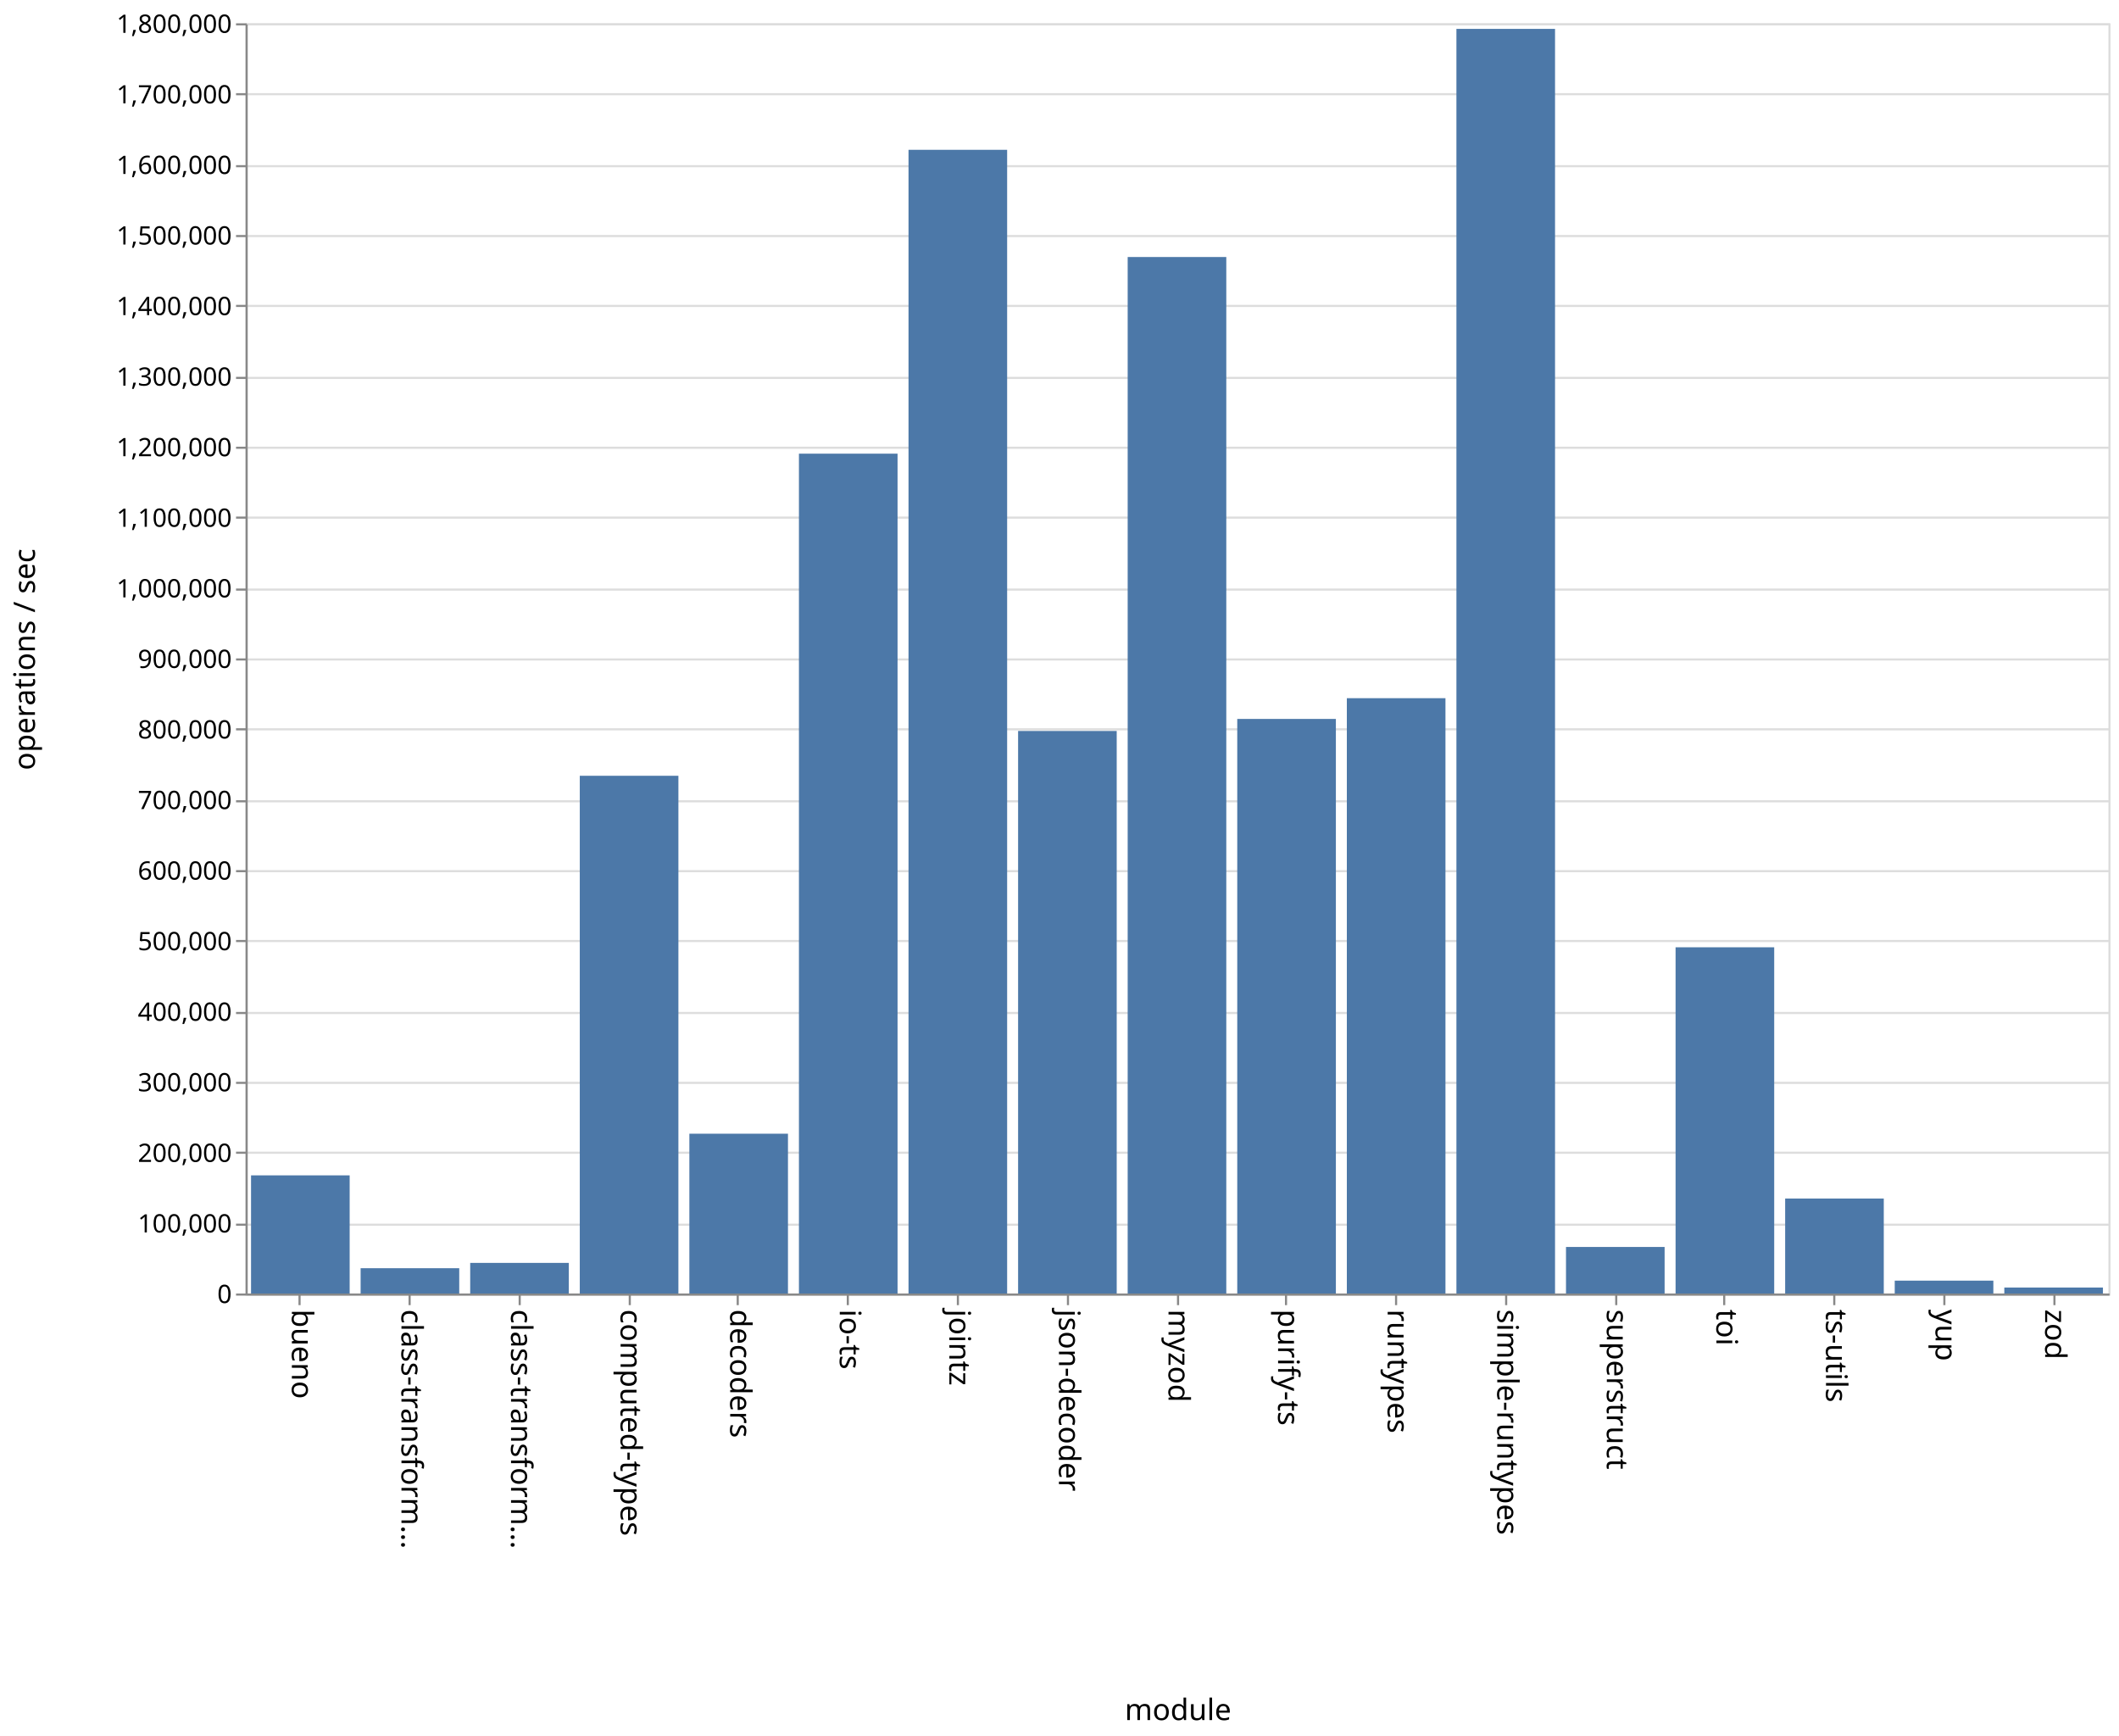
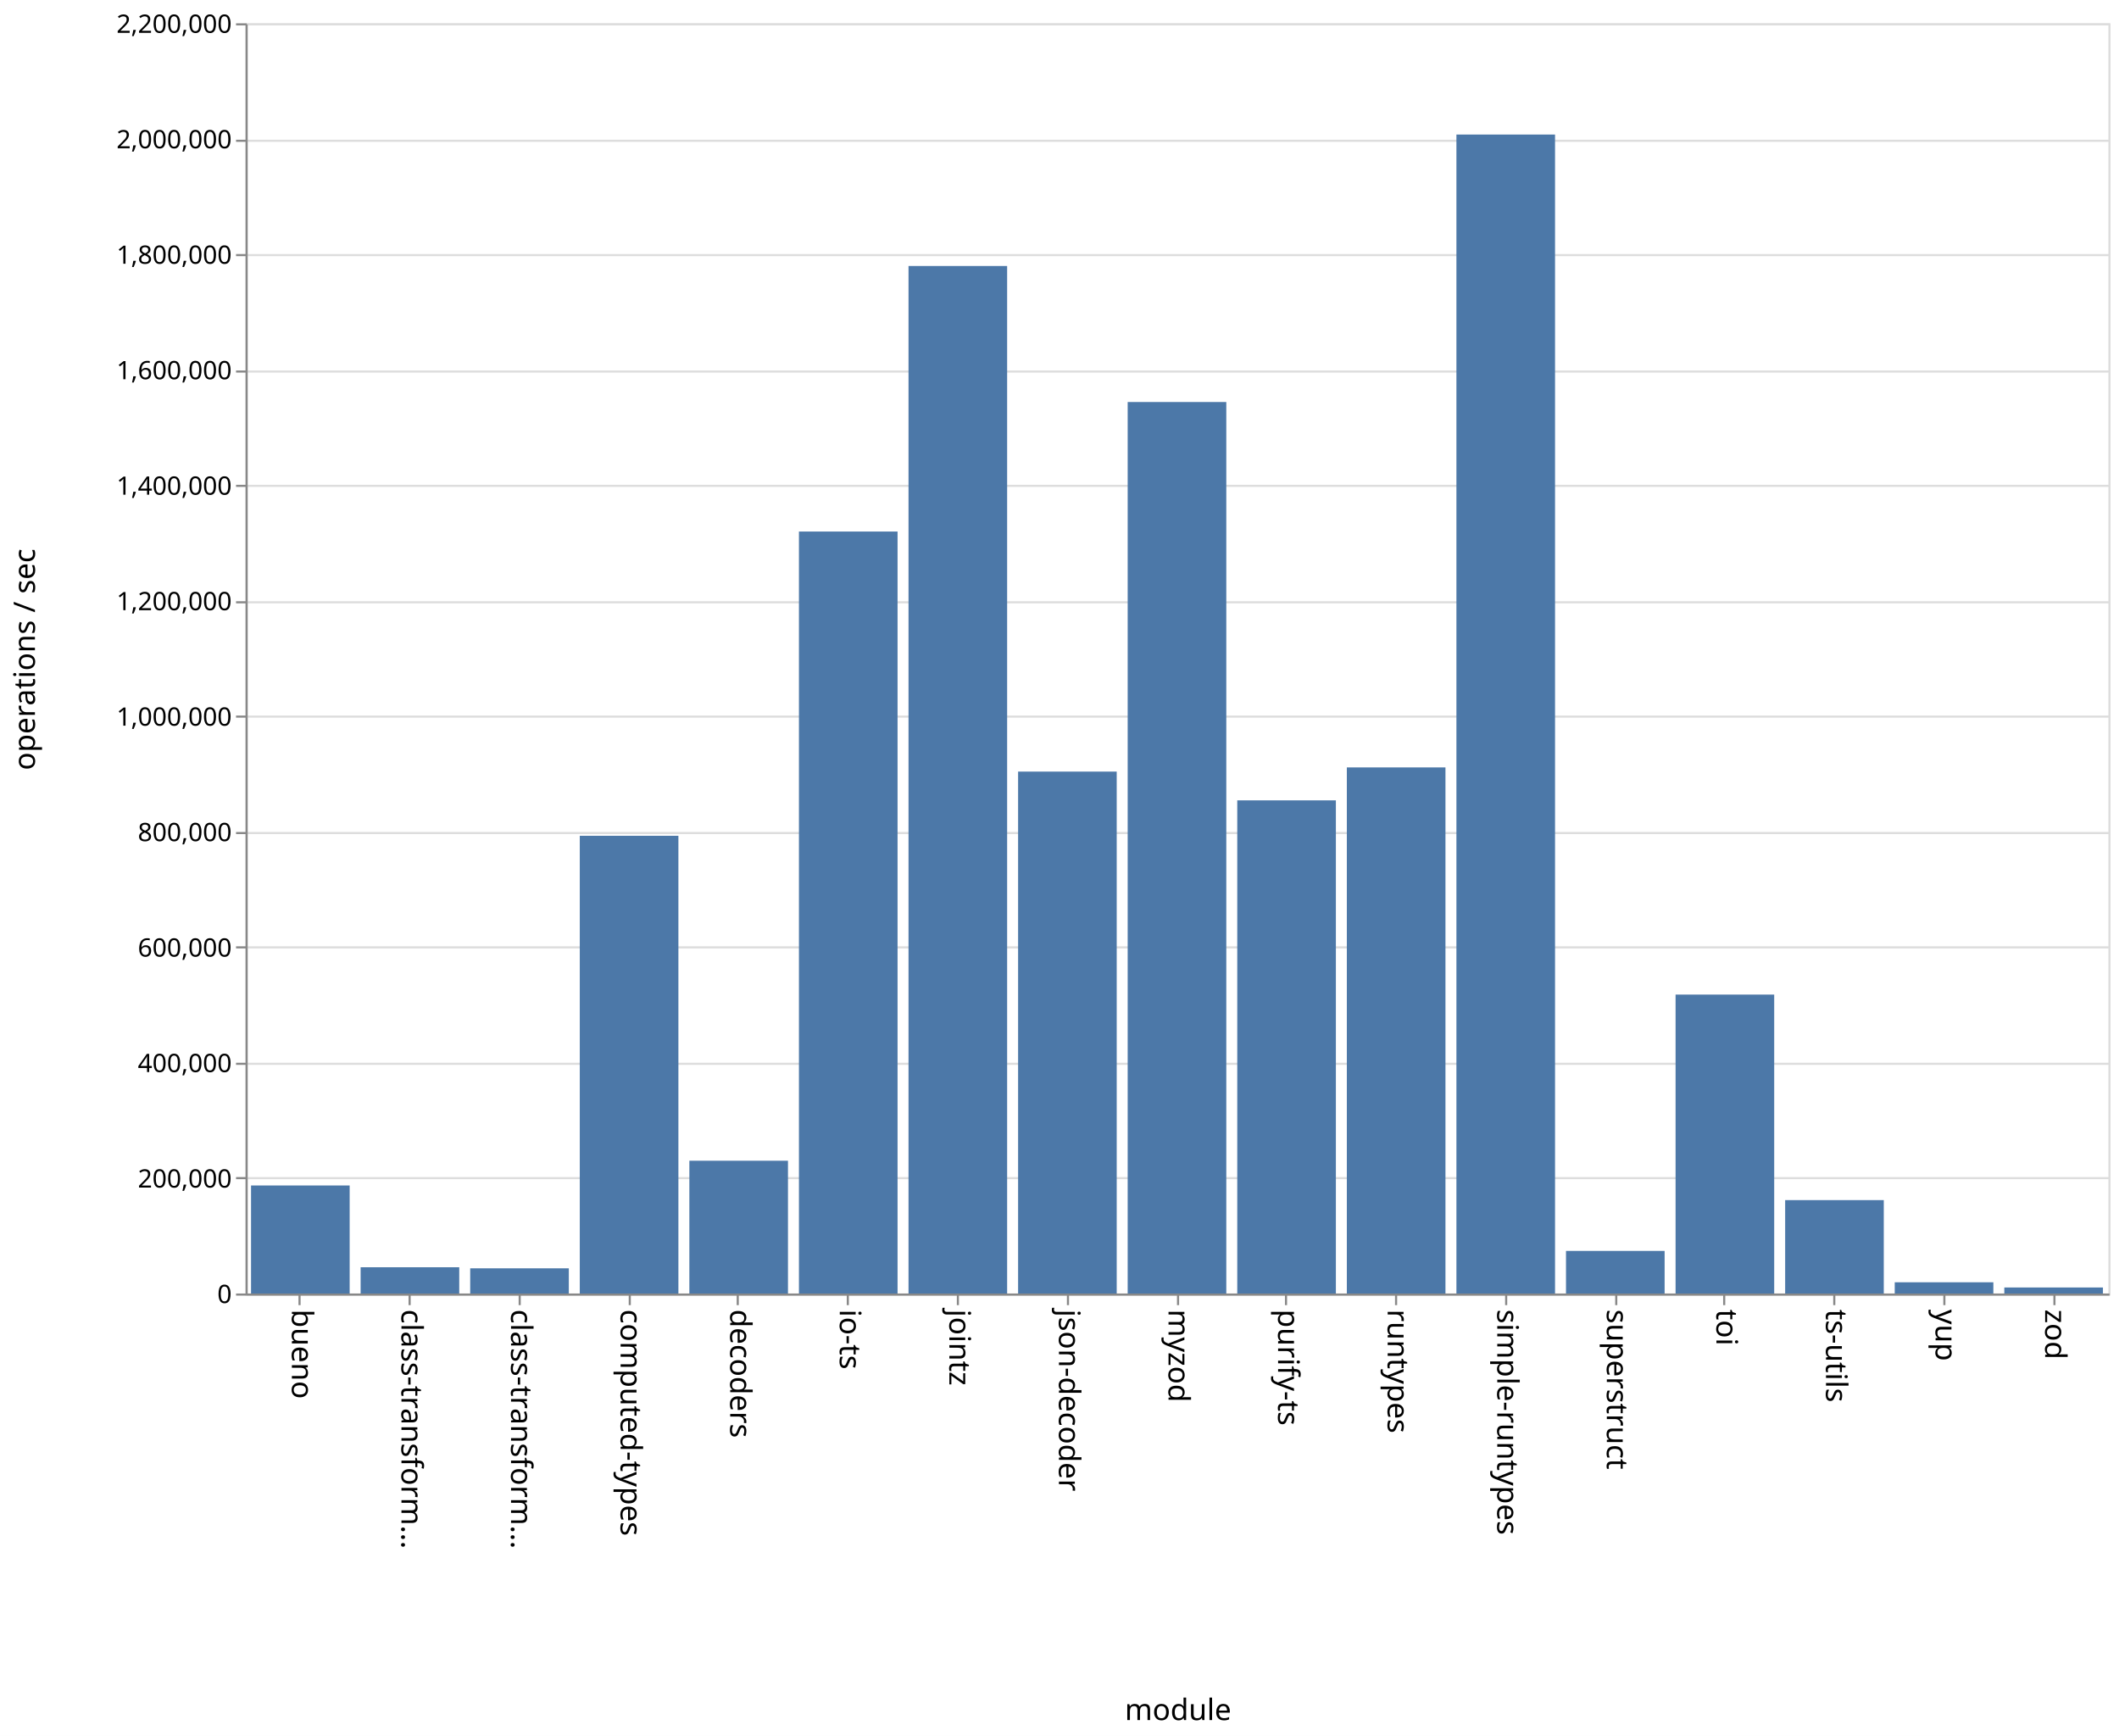
<svg xmlns="http://www.w3.org/2000/svg" class="marks" width="1001" height="820">
  <path fill="#fff" d="M0 0h1001v820H0z" />
  <g class="mark-group role-frame root" aria-roledescription="group mark container" fill="none" stroke-miterlimit="10">
    <path class="background" aria-hidden="true" d="M116.5 11.5h880v600h-880z" stroke="#ddd" />
-     <g class="mark-group role-axis" aria-roledescription="axis" aria-label="Y-axis for a linear scale with values from 0 to 1,800,000">
+     <g class="mark-group role-axis" aria-roledescription="axis" aria-label="Y-axis for a linear scale with values from 0 to 2,200,000">
      <path class="background" aria-hidden="true" d="M116.5 11.5z" pointer-events="none" />
      <g class="mark-rule role-axis-grid" pointer-events="none" stroke="#ddd">
-         <path d="M116.5 611.5h880M116.5 578.5h880M116.5 544.5h880M116.5 511.5h880M116.5 478.5h880M116.5 444.5h880M116.5 411.5h880M116.5 378.5h880M116.5 344.5h880M116.5 311.5h880M116.5 278.5h880M116.5 244.5h880M116.5 211.5h880M116.5 178.5h880M116.5 144.5h880M116.5 111.5h880M116.5 78.5h880M116.5 44.5h880M116.5 11.5h880" />
+         <path d="M116.5 611.5h880M116.5 556.5h880M116.5 502.5h880M116.5 447.5h880M116.5 393.5h880M116.5 338.5h880M116.5 284.5h880M116.5 229.5h880M116.5 175.5h880M116.5 120.5h880M116.5 66.5h880M116.5 11.5h880" />
      </g>
    </g>
    <g class="mark-group role-axis" aria-roledescription="axis" aria-label="X-axis titled 'module' for a discrete scale with 17 values: bueno, class-transformer-validator-async, class-transformer-validator-sync, computed-types, decoders, ending with zod">
      <path class="background" aria-hidden="true" d="M116.5 611.5z" pointer-events="none" />
      <g class="mark-rule role-axis-tick" pointer-events="none" stroke="#888">
        <path d="M141.5 611.5v5M193.5 611.5v5M245.5 611.5v5M297.5 611.5v5M348.5 611.5v5M400.5 611.5v5M452.5 611.5v5M504.5 611.5v5M556.5 611.5v5M607.5 611.5v5M659.5 611.5v5M711.5 611.5v5M763.5 611.5v5M814.5 611.5v5M866.5 611.5v5M918.5 611.5v5M970.5 611.5v5" />
      </g>
      <g class="mark-text role-axis-label" pointer-events="none" font-family="sans-serif" font-size="14" fill="#000">
        <text transform="rotate(90 -240.309 378.191)">
                    bueno
                </text>
        <text transform="rotate(90 -214.426 404.074)">
                    class-transform…
                </text>
        <text transform="rotate(90 -188.544 429.956)">
                    class-transform…
                </text>
        <text transform="rotate(90 -162.662 455.838)">
                    computed-types
                </text>
        <text transform="rotate(90 -136.78 481.72)">
                    decoders
                </text>
        <text transform="rotate(90 -110.897 507.603)">
                    io-ts
                </text>
        <text transform="rotate(90 -85.015 533.485)">
                    jointz
                </text>
        <text transform="rotate(90 -59.132 559.368)">
                    json-decoder
                </text>
        <text transform="rotate(90 -33.25 585.25)">
                    myzod
                </text>
        <text transform="rotate(90 -7.368 611.132)">
                    purify-ts
                </text>
        <text transform="rotate(90 18.515 637.015)">
                    runtypes
                </text>
        <text transform="rotate(90 44.397 662.897)">
                    simple-runtypes
                </text>
        <text transform="rotate(90 70.28 688.78)">
                    superstruct
                </text>
        <text transform="rotate(90 96.162 714.662)">
                    toi
                </text>
        <text transform="rotate(90 122.044 740.544)">
                    ts-utils
                </text>
        <text transform="rotate(90 147.926 766.426)">
                    yup
                </text>
        <text transform="rotate(90 173.809 792.309)">
                    zod
                </text>
      </g>
      <path stroke="#888" d="M116.5 611.5h880" pointer-events="none" />
      <text text-anchor="middle" transform="translate(556.5 812.5)" font-family="sans-serif" font-size="14" fill="#000" pointer-events="none">
                module
            </text>
    </g>
-     <g class="mark-group role-axis" aria-roledescription="axis" aria-label="Y-axis titled 'operations / sec' for a linear scale with values from 0 to 1,800,000">
+     <g class="mark-group role-axis" aria-roledescription="axis" aria-label="Y-axis titled 'operations / sec' for a linear scale with values from 0 to 2,200,000">
      <path class="background" aria-hidden="true" d="M116.5 11.5z" pointer-events="none" />
      <g class="mark-rule role-axis-tick" pointer-events="none" stroke="#888">
-         <path d="M116.5 611.5h-5M116.5 578.5h-5M116.5 544.5h-5M116.5 511.5h-5M116.5 478.5h-5M116.5 444.5h-5M116.5 411.5h-5M116.5 378.5h-5M116.5 344.5h-5M116.5 311.5h-5M116.5 278.5h-5M116.5 244.5h-5M116.5 211.5h-5M116.5 178.5h-5M116.5 144.5h-5M116.5 111.5h-5M116.5 78.5h-5M116.5 44.5h-5M116.5 11.5h-5" />
+         <path d="M116.5 611.5h-5M116.5 556.5h-5M116.5 502.5h-5M116.5 447.5h-5M116.5 393.5h-5M116.5 338.5h-5M116.5 284.5h-5M116.5 229.5h-5M116.5 175.5h-5M116.5 120.5h-5M116.5 66.5h-5M116.5 11.5h-5" />
      </g>
      <g class="mark-text role-axis-label" pointer-events="none" text-anchor="end" font-family="sans-serif" font-size="12" fill="#000">
        <text transform="translate(109.5 615.5)">
                    0
                </text>
-         <text transform="translate(109.5 582.167)">
-                     100,000
-                 </text>
-         <text transform="translate(109.5 548.833)">
+         <text transform="translate(109.5 560.955)">
                    200,000
                </text>
-         <text transform="translate(109.5 515.5)">
-                     300,000
-                 </text>
-         <text transform="translate(109.5 482.167)">
+         <text transform="translate(109.5 506.41)">
                    400,000
                </text>
-         <text transform="translate(109.5 448.833)">
-                     500,000
-                 </text>
-         <text transform="translate(109.5 415.5)">
+         <text transform="translate(109.5 451.864)">
                    600,000
                </text>
-         <text transform="translate(109.5 382.167)">
-                     700,000
-                 </text>
-         <text transform="translate(109.5 348.833)">
+         <text transform="translate(109.5 397.318)">
                    800,000
                </text>
-         <text transform="translate(109.5 315.5)">
-                     900,000
-                 </text>
-         <text transform="translate(109.5 282.167)">
+         <text transform="translate(109.5 342.773)">
                    1,000,000
                </text>
-         <text transform="translate(109.5 248.833)">
-                     1,100,000
-                 </text>
-         <text transform="translate(109.5 215.5)">
+         <text transform="translate(109.5 288.227)">
                    1,200,000
                </text>
-         <text transform="translate(109.5 182.167)">
-                     1,300,000
-                 </text>
-         <text transform="translate(109.5 148.833)">
+         <text transform="translate(109.5 233.682)">
                    1,400,000
                </text>
-         <text transform="translate(109.5 115.5)">
-                     1,500,000
-                 </text>
-         <text transform="translate(109.5 82.167)">
+         <text transform="translate(109.5 179.136)">
                    1,600,000
                </text>
-         <text transform="translate(109.5 48.833)">
-                     1,700,000
+         <text transform="translate(109.5 124.59)">
+                     1,800,000
+                 </text>
+         <text transform="translate(109.5 70.045)">
+                     2,000,000
                </text>
        <text transform="translate(109.5 15.5)">
-                     1,800,000
+                     2,200,000
                </text>
      </g>
      <path stroke="#888" d="M116.5 611.5v-600" pointer-events="none" />
      <text text-anchor="middle" transform="rotate(-90 164 147.5)" font-family="sans-serif" font-size="14" fill="#000" pointer-events="none">
                operations / sec
            </text>
    </g>
    <g class="mark-rect role-mark marks" aria-roledescription="rect mark container" fill="#4c78a8">
-       <path d="M118.588 555.183h46.588V611h-46.588zM170.353 599.061h46.588V611h-46.588zM222.118 596.555h46.588V611h-46.588zM273.882 366.441h46.589V611h-46.589zM325.647 535.52h46.588V611h-46.588zM377.412 214.297H424V611h-46.588zM429.176 70.777h46.589V611h-46.589zM480.941 345.287h46.588V611h-46.588zM532.706 121.403h46.588V611h-46.588zM584.47 339.592h46.589V611H584.47zM636.235 329.789h46.589V611h-46.589zM688 13.634h46.588V611H688zM739.765 589.022h46.588V611h-46.588zM791.53 447.463h46.588V611h-46.589zM843.294 566.13h46.588V611h-46.588zM895.059 604.922h46.588V611H895.06zM946.824 608.174h46.588V611h-46.588z" />
+       <path d="M118.588 559.97h46.588V611h-46.588zM170.353 598.59h46.588V611h-46.588zM222.118 599.093h46.588V611h-46.588zM273.882 394.801h46.589V611h-46.589zM325.647 548.28h46.588V611h-46.588zM377.412 251.068H424V611h-46.588zM429.176 125.65h46.589V611h-46.589zM480.941 364.476h46.588V611h-46.588zM532.706 189.887h46.588V611h-46.588zM584.47 378.045h46.589V611H584.47zM636.235 362.482h46.589V611h-46.589zM688 63.568h46.588V611H688zM739.765 590.882h46.588V611h-46.588zM791.53 469.81h46.588V611h-46.589zM843.294 566.885h46.588V611h-46.588zM895.059 605.688h46.588V611H895.06zM946.824 608.161h46.588V611h-46.588z" />
    </g>
  </g>
</svg>
